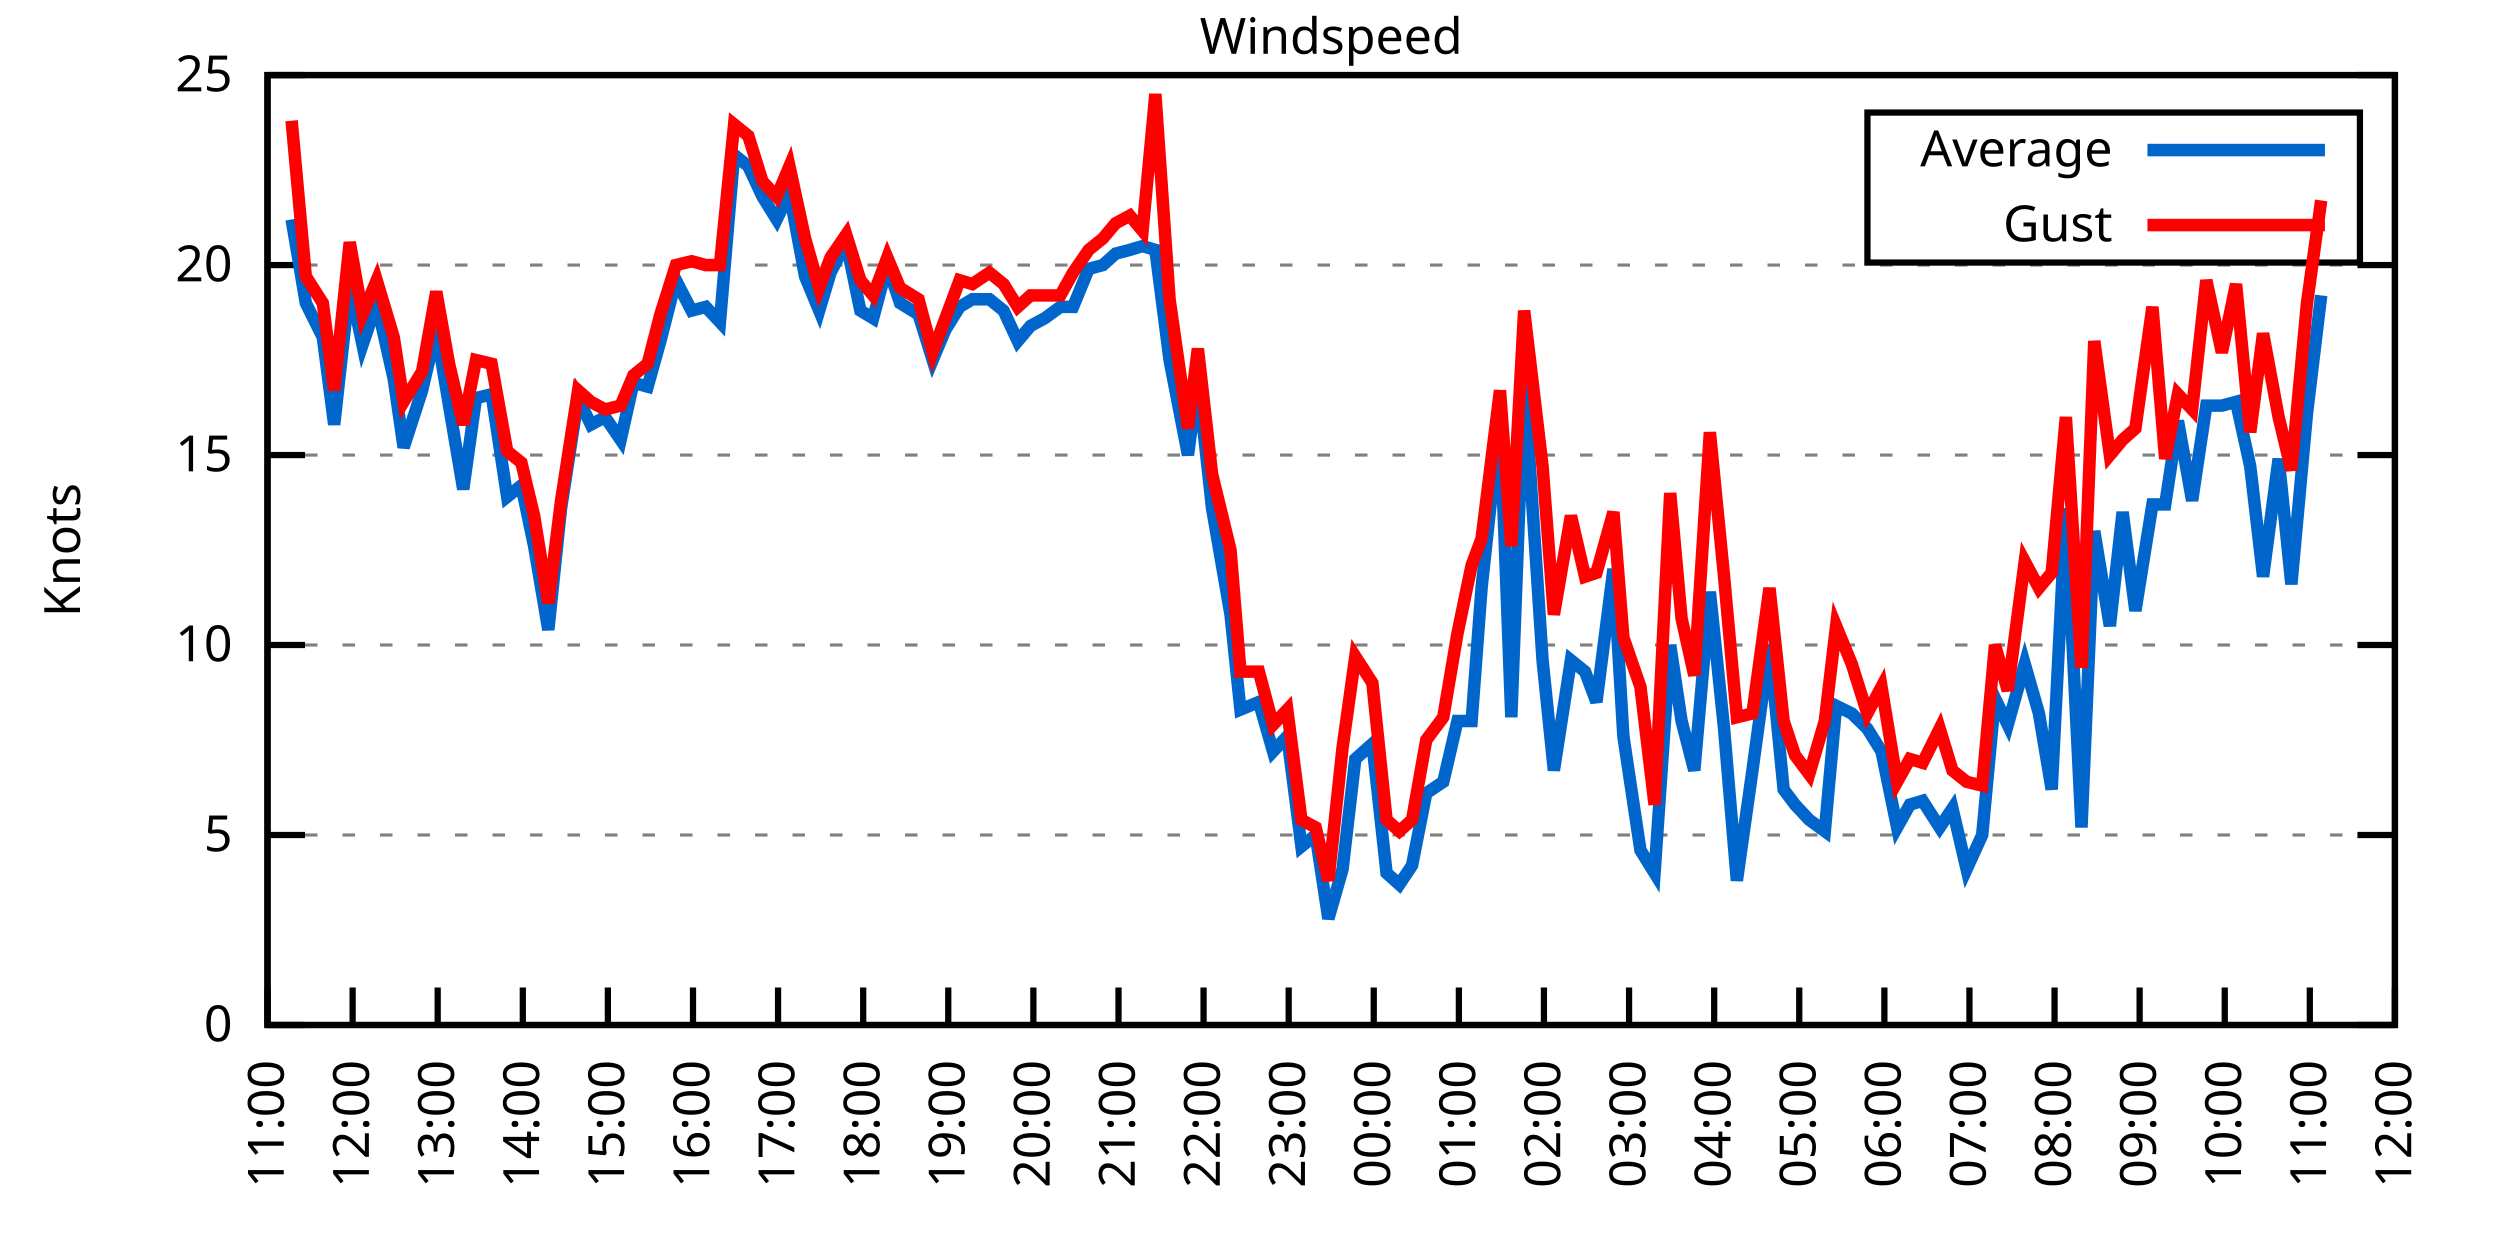
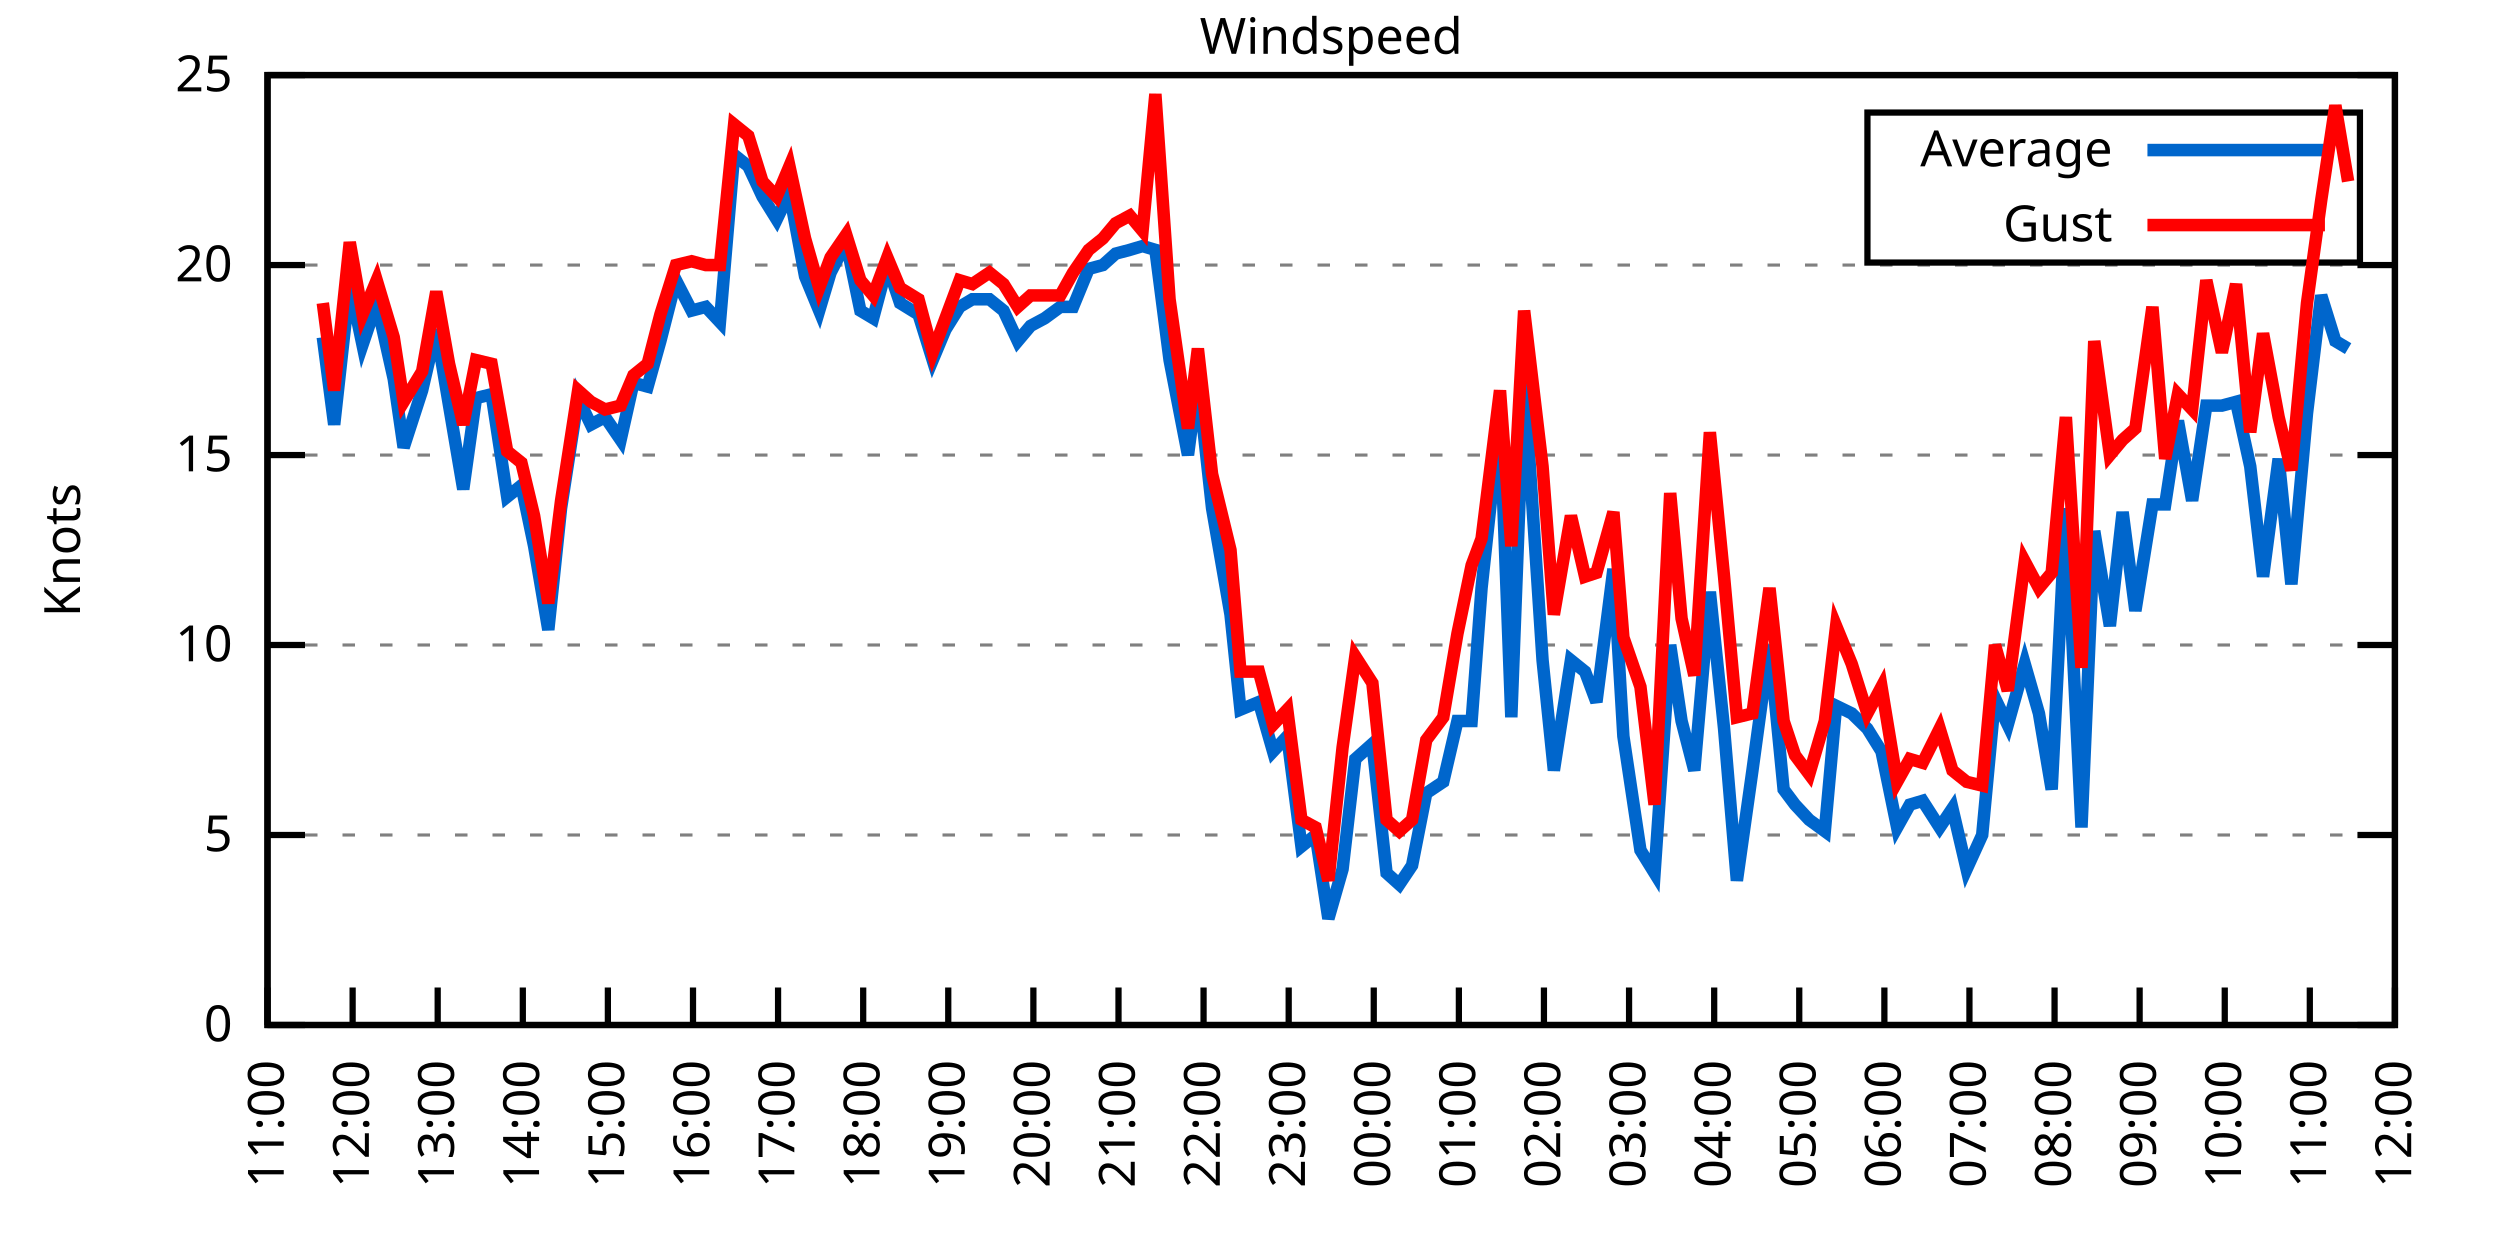
<svg xmlns="http://www.w3.org/2000/svg" xmlns:xlink="http://www.w3.org/1999/xlink" width="400" height="200" viewBox="0 0 400 200">
  <g id="gnuplot_canvas">
    <rect x="0" y="0" width="400" height="200" fill="none" />
    <defs>
      <circle id="gpDot" r="0.5" stroke-width="0.5" stroke="currentColor" />
      <path id="gpPt0" stroke-width="0.333" stroke="currentColor" d="M-1,0 h2 M0,-1 v2" />
      <path id="gpPt1" stroke-width="0.333" stroke="currentColor" d="M-1,-1 L1,1 M1,-1 L-1,1" />
      <path id="gpPt2" stroke-width="0.333" stroke="currentColor" d="M-1,0 L1,0 M0,-1 L0,1 M-1,-1 L1,1 M-1,1 L1,-1" />
      <rect id="gpPt3" stroke-width="0.333" stroke="currentColor" x="-1" y="-1" width="2" height="2" />
      <rect id="gpPt4" stroke-width="0.333" stroke="currentColor" fill="currentColor" x="-1" y="-1" width="2" height="2" />
      <circle id="gpPt5" stroke-width="0.333" stroke="currentColor" cx="0" cy="0" r="1" />
      <use xlink:href="#gpPt5" id="gpPt6" fill="currentColor" stroke="none" />
      <path id="gpPt7" stroke-width="0.333" stroke="currentColor" d="M0,-1.33 L-1.33,0.67 L1.33,0.67 z" />
      <use xlink:href="#gpPt7" id="gpPt8" fill="currentColor" stroke="none" />
      <use xlink:href="#gpPt7" id="gpPt9" stroke="currentColor" transform="rotate(180)" />
      <use xlink:href="#gpPt9" id="gpPt10" fill="currentColor" stroke="none" />
      <use xlink:href="#gpPt3" id="gpPt11" stroke="currentColor" transform="rotate(45)" />
      <use xlink:href="#gpPt11" id="gpPt12" fill="currentColor" stroke="none" />
      <path id="gpPt13" stroke-width="0.333" stroke="currentColor" d="M0,1.330 L1.265,0.411 L0.782,-1.067 L-0.782,-1.076 L-1.265,0.411 z" />
      <use xlink:href="#gpPt13" id="gpPt14" fill="currentColor" stroke="none" />
      <filter id="textbox" filterUnits="objectBoundingBox" x="0" y="0" height="1" width="1">
        <feFlood flood-color="white" flood-opacity="1" result="bgnd" />
        <feComposite in="SourceGraphic" in2="bgnd" operator="atop" />
      </filter>
      <filter id="greybox" filterUnits="objectBoundingBox" x="0" y="0" height="1" width="1">
        <feFlood flood-color="lightgrey" flood-opacity="1" result="grey" />
        <feComposite in="SourceGraphic" in2="grey" operator="atop" />
      </filter>
    </defs>
    <g fill="none" color="white" stroke="currentColor" stroke-width="1.00" stroke-linecap="butt" stroke-linejoin="miter">
</g>
    <g fill="none" color="black" stroke="currentColor" stroke-width="1.00" stroke-linecap="butt" stroke-linejoin="miter">
      <g stroke="none" shape-rendering="crispEdges">
        <polygon fill="rgb(255, 255, 255)" points="42.80,164.00 383.18,164.00 383.18,12.02 42.80,12.02 " />
      </g>
    </g>
    <g fill="none" color="black" stroke="currentColor" stroke-width="1.00" stroke-linecap="butt" stroke-linejoin="miter">
</g>
    <g fill="none" color="black" stroke="black" stroke-width="0.50" stroke-linecap="butt" stroke-linejoin="miter">
</g>
    <g fill="none" color="gray" stroke="currentColor" stroke-width="0.50" stroke-linecap="butt" stroke-linejoin="miter">
      <path stroke="gray" stroke-dasharray="2,4" class="gridline" d="M42.80,164.00 L383.19,164.00  " />
    </g>
    <g fill="none" color="gray" stroke="gray" stroke-width="1.00" stroke-linecap="butt" stroke-linejoin="miter">
</g>
    <g fill="none" color="black" stroke="currentColor" stroke-width="1.00" stroke-linecap="butt" stroke-linejoin="miter">
      <path stroke="black" d="M42.80,164.00 L48.80,164.00 M383.19,164.00 L377.19,164.00  " />
      <g transform="translate(37.20,166.60)" stroke="none" fill="black" font-family="Sans" font-size="8.00" text-anchor="end">
        <text>
          <tspan font-family="Sans"> 0</tspan>
        </text>
      </g>
    </g>
    <g fill="none" color="black" stroke="currentColor" stroke-width="1.00" stroke-linecap="butt" stroke-linejoin="miter">
</g>
    <g fill="none" color="black" stroke="black" stroke-width="0.50" stroke-linecap="butt" stroke-linejoin="miter">
</g>
    <g fill="none" color="gray" stroke="currentColor" stroke-width="0.50" stroke-linecap="butt" stroke-linejoin="miter">
      <path stroke="gray" stroke-dasharray="2,4" class="gridline" d="M42.80,133.60 L383.19,133.60  " />
    </g>
    <g fill="none" color="gray" stroke="gray" stroke-width="1.00" stroke-linecap="butt" stroke-linejoin="miter">
</g>
    <g fill="none" color="black" stroke="currentColor" stroke-width="1.00" stroke-linecap="butt" stroke-linejoin="miter">
      <path stroke="black" d="M42.80,133.60 L48.80,133.60 M383.19,133.60 L377.19,133.60  " />
      <g transform="translate(37.20,136.20)" stroke="none" fill="black" font-family="Sans" font-size="8.00" text-anchor="end">
        <text>
          <tspan font-family="Sans"> 5</tspan>
        </text>
      </g>
    </g>
    <g fill="none" color="black" stroke="currentColor" stroke-width="1.00" stroke-linecap="butt" stroke-linejoin="miter">
</g>
    <g fill="none" color="black" stroke="black" stroke-width="0.50" stroke-linecap="butt" stroke-linejoin="miter">
</g>
    <g fill="none" color="gray" stroke="currentColor" stroke-width="0.50" stroke-linecap="butt" stroke-linejoin="miter">
      <path stroke="gray" stroke-dasharray="2,4" class="gridline" d="M42.80,103.20 L383.19,103.20  " />
    </g>
    <g fill="none" color="gray" stroke="gray" stroke-width="1.00" stroke-linecap="butt" stroke-linejoin="miter">
</g>
    <g fill="none" color="black" stroke="currentColor" stroke-width="1.00" stroke-linecap="butt" stroke-linejoin="miter">
      <path stroke="black" d="M42.80,103.20 L48.80,103.20 M383.19,103.20 L377.19,103.20  " />
      <g transform="translate(37.20,105.80)" stroke="none" fill="black" font-family="Sans" font-size="8.00" text-anchor="end">
        <text>
          <tspan font-family="Sans"> 10</tspan>
        </text>
      </g>
    </g>
    <g fill="none" color="black" stroke="currentColor" stroke-width="1.00" stroke-linecap="butt" stroke-linejoin="miter">
</g>
    <g fill="none" color="black" stroke="black" stroke-width="0.50" stroke-linecap="butt" stroke-linejoin="miter">
</g>
    <g fill="none" color="gray" stroke="currentColor" stroke-width="0.50" stroke-linecap="butt" stroke-linejoin="miter">
      <path stroke="gray" stroke-dasharray="2,4" class="gridline" d="M42.80,72.81 L383.19,72.81  " />
    </g>
    <g fill="none" color="gray" stroke="gray" stroke-width="1.00" stroke-linecap="butt" stroke-linejoin="miter">
</g>
    <g fill="none" color="black" stroke="currentColor" stroke-width="1.00" stroke-linecap="butt" stroke-linejoin="miter">
      <path stroke="black" d="M42.80,72.81 L48.80,72.81 M383.19,72.81 L377.19,72.81  " />
      <g transform="translate(37.20,75.41)" stroke="none" fill="black" font-family="Sans" font-size="8.00" text-anchor="end">
        <text>
          <tspan font-family="Sans"> 15</tspan>
        </text>
      </g>
    </g>
    <g fill="none" color="black" stroke="currentColor" stroke-width="1.00" stroke-linecap="butt" stroke-linejoin="miter">
</g>
    <g fill="none" color="black" stroke="black" stroke-width="0.50" stroke-linecap="butt" stroke-linejoin="miter">
</g>
    <g fill="none" color="gray" stroke="currentColor" stroke-width="0.50" stroke-linecap="butt" stroke-linejoin="miter">
      <path stroke="gray" stroke-dasharray="2,4" class="gridline" d="M42.80,42.41 L383.19,42.41  " />
    </g>
    <g fill="none" color="gray" stroke="gray" stroke-width="1.00" stroke-linecap="butt" stroke-linejoin="miter">
</g>
    <g fill="none" color="black" stroke="currentColor" stroke-width="1.00" stroke-linecap="butt" stroke-linejoin="miter">
      <path stroke="black" d="M42.80,42.41 L48.80,42.41 M383.19,42.41 L377.19,42.41  " />
      <g transform="translate(37.20,45.01)" stroke="none" fill="black" font-family="Sans" font-size="8.00" text-anchor="end">
        <text>
          <tspan font-family="Sans"> 20</tspan>
        </text>
      </g>
    </g>
    <g fill="none" color="black" stroke="currentColor" stroke-width="1.00" stroke-linecap="butt" stroke-linejoin="miter">
</g>
    <g fill="none" color="black" stroke="black" stroke-width="0.50" stroke-linecap="butt" stroke-linejoin="miter">
</g>
    <g fill="none" color="gray" stroke="currentColor" stroke-width="0.50" stroke-linecap="butt" stroke-linejoin="miter">
      <path stroke="gray" stroke-dasharray="2,4" class="gridline" d="M42.80,12.01 L383.19,12.01  " />
    </g>
    <g fill="none" color="gray" stroke="gray" stroke-width="1.00" stroke-linecap="butt" stroke-linejoin="miter">
</g>
    <g fill="none" color="black" stroke="currentColor" stroke-width="1.00" stroke-linecap="butt" stroke-linejoin="miter">
      <path stroke="black" d="M42.80,12.01 L48.80,12.01 M383.19,12.01 L377.19,12.01  " />
      <g transform="translate(37.20,14.61)" stroke="none" fill="black" font-family="Sans" font-size="8.00" text-anchor="end">
        <text>
          <tspan font-family="Sans"> 25</tspan>
        </text>
      </g>
    </g>
    <g fill="none" color="black" stroke="currentColor" stroke-width="1.00" stroke-linecap="butt" stroke-linejoin="miter">
      <path stroke="black" d="M42.80,164.00 L42.80,158.00  " />
      <g transform="translate(45.40,169.60) rotate(270.00)" stroke="none" fill="black" font-family="Sans" font-size="8.00" text-anchor="end">
        <text>
          <tspan font-family="Sans">11:00</tspan>
        </text>
      </g>
    </g>
    <g fill="none" color="black" stroke="currentColor" stroke-width="1.00" stroke-linecap="butt" stroke-linejoin="miter">
      <path stroke="black" d="M56.42,164.00 L56.42,158.00  " />
      <g transform="translate(59.02,169.60) rotate(270.00)" stroke="none" fill="black" font-family="Sans" font-size="8.00" text-anchor="end">
        <text>
          <tspan font-family="Sans">12:00</tspan>
        </text>
      </g>
    </g>
    <g fill="none" color="black" stroke="currentColor" stroke-width="1.00" stroke-linecap="butt" stroke-linejoin="miter">
      <path stroke="black" d="M70.03,164.00 L70.03,158.00  " />
      <g transform="translate(72.63,169.60) rotate(270.00)" stroke="none" fill="black" font-family="Sans" font-size="8.00" text-anchor="end">
        <text>
          <tspan font-family="Sans">13:00</tspan>
        </text>
      </g>
    </g>
    <g fill="none" color="black" stroke="currentColor" stroke-width="1.00" stroke-linecap="butt" stroke-linejoin="miter">
      <path stroke="black" d="M83.65,164.00 L83.65,158.00  " />
      <g transform="translate(86.25,169.60) rotate(270.00)" stroke="none" fill="black" font-family="Sans" font-size="8.00" text-anchor="end">
        <text>
          <tspan font-family="Sans">14:00</tspan>
        </text>
      </g>
    </g>
    <g fill="none" color="black" stroke="currentColor" stroke-width="1.00" stroke-linecap="butt" stroke-linejoin="miter">
      <path stroke="black" d="M97.26,164.00 L97.26,158.00  " />
      <g transform="translate(99.86,169.60) rotate(270.00)" stroke="none" fill="black" font-family="Sans" font-size="8.00" text-anchor="end">
        <text>
          <tspan font-family="Sans">15:00</tspan>
        </text>
      </g>
    </g>
    <g fill="none" color="black" stroke="currentColor" stroke-width="1.00" stroke-linecap="butt" stroke-linejoin="miter">
      <path stroke="black" d="M110.88,164.00 L110.88,158.00  " />
      <g transform="translate(113.48,169.60) rotate(270.00)" stroke="none" fill="black" font-family="Sans" font-size="8.00" text-anchor="end">
        <text>
          <tspan font-family="Sans">16:00</tspan>
        </text>
      </g>
    </g>
    <g fill="none" color="black" stroke="currentColor" stroke-width="1.00" stroke-linecap="butt" stroke-linejoin="miter">
      <path stroke="black" d="M124.49,164.00 L124.49,158.00  " />
      <g transform="translate(127.09,169.60) rotate(270.00)" stroke="none" fill="black" font-family="Sans" font-size="8.00" text-anchor="end">
        <text>
          <tspan font-family="Sans">17:00</tspan>
        </text>
      </g>
    </g>
    <g fill="none" color="black" stroke="currentColor" stroke-width="1.00" stroke-linecap="butt" stroke-linejoin="miter">
      <path stroke="black" d="M138.11,164.00 L138.11,158.00  " />
      <g transform="translate(140.71,169.60) rotate(270.00)" stroke="none" fill="black" font-family="Sans" font-size="8.00" text-anchor="end">
        <text>
          <tspan font-family="Sans">18:00</tspan>
        </text>
      </g>
    </g>
    <g fill="none" color="black" stroke="currentColor" stroke-width="1.00" stroke-linecap="butt" stroke-linejoin="miter">
      <path stroke="black" d="M151.72,164.00 L151.72,158.00  " />
      <g transform="translate(154.32,169.60) rotate(270.00)" stroke="none" fill="black" font-family="Sans" font-size="8.00" text-anchor="end">
        <text>
          <tspan font-family="Sans">19:00</tspan>
        </text>
      </g>
    </g>
    <g fill="none" color="black" stroke="currentColor" stroke-width="1.00" stroke-linecap="butt" stroke-linejoin="miter">
      <path stroke="black" d="M165.34,164.00 L165.34,158.00  " />
      <g transform="translate(167.94,169.60) rotate(270.00)" stroke="none" fill="black" font-family="Sans" font-size="8.00" text-anchor="end">
        <text>
          <tspan font-family="Sans">20:00</tspan>
        </text>
      </g>
    </g>
    <g fill="none" color="black" stroke="currentColor" stroke-width="1.00" stroke-linecap="butt" stroke-linejoin="miter">
      <path stroke="black" d="M178.96,164.00 L178.96,158.00  " />
      <g transform="translate(181.56,169.60) rotate(270.00)" stroke="none" fill="black" font-family="Sans" font-size="8.00" text-anchor="end">
        <text>
          <tspan font-family="Sans">21:00</tspan>
        </text>
      </g>
    </g>
    <g fill="none" color="black" stroke="currentColor" stroke-width="1.00" stroke-linecap="butt" stroke-linejoin="miter">
      <path stroke="black" d="M192.57,164.00 L192.57,158.00  " />
      <g transform="translate(195.17,169.60) rotate(270.00)" stroke="none" fill="black" font-family="Sans" font-size="8.00" text-anchor="end">
        <text>
          <tspan font-family="Sans">22:00</tspan>
        </text>
      </g>
    </g>
    <g fill="none" color="black" stroke="currentColor" stroke-width="1.00" stroke-linecap="butt" stroke-linejoin="miter">
      <path stroke="black" d="M206.19,164.00 L206.19,158.00  " />
      <g transform="translate(208.79,169.60) rotate(270.00)" stroke="none" fill="black" font-family="Sans" font-size="8.00" text-anchor="end">
        <text>
          <tspan font-family="Sans">23:00</tspan>
        </text>
      </g>
    </g>
    <g fill="none" color="black" stroke="currentColor" stroke-width="1.00" stroke-linecap="butt" stroke-linejoin="miter">
      <path stroke="black" d="M219.80,164.00 L219.80,158.00  " />
      <g transform="translate(222.40,169.60) rotate(270.00)" stroke="none" fill="black" font-family="Sans" font-size="8.00" text-anchor="end">
        <text>
          <tspan font-family="Sans">00:00</tspan>
        </text>
      </g>
    </g>
    <g fill="none" color="black" stroke="currentColor" stroke-width="1.00" stroke-linecap="butt" stroke-linejoin="miter">
      <path stroke="black" d="M233.42,164.00 L233.42,158.00  " />
      <g transform="translate(236.02,169.60) rotate(270.00)" stroke="none" fill="black" font-family="Sans" font-size="8.00" text-anchor="end">
        <text>
          <tspan font-family="Sans">01:00</tspan>
        </text>
      </g>
    </g>
    <g fill="none" color="black" stroke="currentColor" stroke-width="1.00" stroke-linecap="butt" stroke-linejoin="miter">
      <path stroke="black" d="M247.03,164.00 L247.03,158.00  " />
      <g transform="translate(249.63,169.60) rotate(270.00)" stroke="none" fill="black" font-family="Sans" font-size="8.00" text-anchor="end">
        <text>
          <tspan font-family="Sans">02:00</tspan>
        </text>
      </g>
    </g>
    <g fill="none" color="black" stroke="currentColor" stroke-width="1.00" stroke-linecap="butt" stroke-linejoin="miter">
      <path stroke="black" d="M260.65,164.00 L260.65,158.00  " />
      <g transform="translate(263.25,169.60) rotate(270.00)" stroke="none" fill="black" font-family="Sans" font-size="8.00" text-anchor="end">
        <text>
          <tspan font-family="Sans">03:00</tspan>
        </text>
      </g>
    </g>
    <g fill="none" color="black" stroke="currentColor" stroke-width="1.00" stroke-linecap="butt" stroke-linejoin="miter">
      <path stroke="black" d="M274.27,164.00 L274.27,158.00  " />
      <g transform="translate(276.87,169.60) rotate(270.00)" stroke="none" fill="black" font-family="Sans" font-size="8.00" text-anchor="end">
        <text>
          <tspan font-family="Sans">04:00</tspan>
        </text>
      </g>
    </g>
    <g fill="none" color="black" stroke="currentColor" stroke-width="1.00" stroke-linecap="butt" stroke-linejoin="miter">
      <path stroke="black" d="M287.88,164.00 L287.88,158.00  " />
      <g transform="translate(290.48,169.60) rotate(270.00)" stroke="none" fill="black" font-family="Sans" font-size="8.00" text-anchor="end">
        <text>
          <tspan font-family="Sans">05:00</tspan>
        </text>
      </g>
    </g>
    <g fill="none" color="black" stroke="currentColor" stroke-width="1.00" stroke-linecap="butt" stroke-linejoin="miter">
      <path stroke="black" d="M301.50,164.00 L301.50,158.00  " />
      <g transform="translate(304.10,169.60) rotate(270.00)" stroke="none" fill="black" font-family="Sans" font-size="8.00" text-anchor="end">
        <text>
          <tspan font-family="Sans">06:00</tspan>
        </text>
      </g>
    </g>
    <g fill="none" color="black" stroke="currentColor" stroke-width="1.00" stroke-linecap="butt" stroke-linejoin="miter">
      <path stroke="black" d="M315.11,164.00 L315.11,158.00  " />
      <g transform="translate(317.71,169.60) rotate(270.00)" stroke="none" fill="black" font-family="Sans" font-size="8.00" text-anchor="end">
        <text>
          <tspan font-family="Sans">07:00</tspan>
        </text>
      </g>
    </g>
    <g fill="none" color="black" stroke="currentColor" stroke-width="1.00" stroke-linecap="butt" stroke-linejoin="miter">
      <path stroke="black" d="M328.73,164.00 L328.73,158.00  " />
      <g transform="translate(331.33,169.60) rotate(270.00)" stroke="none" fill="black" font-family="Sans" font-size="8.00" text-anchor="end">
        <text>
          <tspan font-family="Sans">08:00</tspan>
        </text>
      </g>
    </g>
    <g fill="none" color="black" stroke="currentColor" stroke-width="1.00" stroke-linecap="butt" stroke-linejoin="miter">
      <path stroke="black" d="M342.34,164.00 L342.34,158.00  " />
      <g transform="translate(344.94,169.60) rotate(270.00)" stroke="none" fill="black" font-family="Sans" font-size="8.00" text-anchor="end">
        <text>
          <tspan font-family="Sans">09:00</tspan>
        </text>
      </g>
    </g>
    <g fill="none" color="black" stroke="currentColor" stroke-width="1.00" stroke-linecap="butt" stroke-linejoin="miter">
      <path stroke="black" d="M355.96,164.00 L355.96,158.00  " />
      <g transform="translate(358.56,169.60) rotate(270.00)" stroke="none" fill="black" font-family="Sans" font-size="8.00" text-anchor="end">
        <text>
          <tspan font-family="Sans">10:00</tspan>
        </text>
      </g>
    </g>
    <g fill="none" color="black" stroke="currentColor" stroke-width="1.00" stroke-linecap="butt" stroke-linejoin="miter">
      <path stroke="black" d="M369.57,164.00 L369.57,158.00  " />
      <g transform="translate(372.17,169.60) rotate(270.00)" stroke="none" fill="black" font-family="Sans" font-size="8.00" text-anchor="end">
        <text>
          <tspan font-family="Sans">11:00</tspan>
        </text>
      </g>
    </g>
    <g fill="none" color="black" stroke="currentColor" stroke-width="1.00" stroke-linecap="butt" stroke-linejoin="miter">
      <path stroke="black" d="M383.19,164.00 L383.19,158.00  " />
      <g transform="translate(385.79,169.60) rotate(270.00)" stroke="none" fill="black" font-family="Sans" font-size="8.00" text-anchor="end">
        <text>
          <tspan font-family="Sans">12:00</tspan>
        </text>
      </g>
    </g>
    <g fill="none" color="black" stroke="currentColor" stroke-width="1.00" stroke-linecap="butt" stroke-linejoin="miter">
</g>
    <g fill="none" color="black" stroke="currentColor" stroke-width="1.00" stroke-linecap="butt" stroke-linejoin="miter">
      <path stroke="black" d="M42.80,12.01 L42.80,164.00 L383.19,164.00 L383.19,12.01 L42.80,12.01 Z  " />
    </g>
    <g fill="none" color="black" stroke="currentColor" stroke-width="1.00" stroke-linecap="butt" stroke-linejoin="miter">
</g>
    <g fill="none" color="black" stroke="currentColor" stroke-width="1.00" stroke-linecap="butt" stroke-linejoin="miter">
      <path stroke="black" d="M298.79,42.01 L298.79,18.01 L377.59,18.01 L377.59,42.01 L298.79,42.01 Z  " />
    </g>
    <g id="Windspeed_plot_1">
      <g fill="none" color="white" stroke="black" stroke-width="2.00" stroke-linecap="butt" stroke-linejoin="miter">
</g>
      <g fill="none" color="black" stroke="currentColor" stroke-width="2.00" stroke-linecap="butt" stroke-linejoin="miter">
        <g transform="translate(337.99,26.61)" stroke="none" fill="black" font-family="Sans" font-size="8.00" text-anchor="end">
          <text>
            <tspan font-family="Sans">Average</tspan>
          </text>
        </g>
      </g>
      <g fill="none" color="black" stroke="currentColor" stroke-width="2.00" stroke-linecap="butt" stroke-linejoin="miter">
-         <path stroke="rgb(  0, 102, 204)" d="M343.59,24.01 L371.99,24.01 M46.66,35.11 L48.93,48.49 L51.65,53.96 L53.47,67.94 L55.96,45.45 L58.00,55.18   L60.27,48.49 L63.00,60.65 L64.58,71.59 L67.54,62.47 L69.80,52.74 L71.85,64.90 L74.12,78.28 L76.16,63.69   L78.65,63.08 L81.15,79.49 L83.42,77.67 L85.46,87.40 L87.73,100.77 L89.77,81.32 L92.50,63.69 L94.54,67.94   L96.81,66.73 L99.30,70.37 L101.35,61.25 L103.62,61.86 L105.66,54.57 L108.15,44.84 L110.65,49.70 L112.92,49.10   L115.19,51.53 L117.46,24.78 L119.73,26.60 L122.00,31.46 L124.27,35.11 L126.31,30.86 L128.81,44.23 L131.07,49.70   L132.89,43.62 L135.39,38.76 L137.66,49.70 L139.70,50.92 L141.97,42.41 L144.01,48.49 L146.96,50.31 L149.23,57.61   L151.27,52.74 L153.54,49.10 L155.58,47.88 L158.31,47.88 L160.57,49.70 L162.84,54.57 L164.89,52.14 L167.16,50.92   L169.65,49.10 L171.69,49.10 L174.19,43.02 L176.46,42.41 L178.50,40.58 L180.77,39.98 L182.81,39.37 L184.86,39.98   L187.13,57.61 L190.08,72.81 L191.66,60.65 L193.93,81.32 L196.88,98.34 L198.47,113.54 L201.42,112.32 L203.69,120.23   L205.96,117.80 L208.23,135.43 L210.50,133.60 L212.54,146.98 L214.81,139.07 L216.85,121.44 L219.58,119.01 L221.85,139.68   L223.89,141.51 L225.93,138.47 L228.20,126.91 L230.92,125.09 L233.19,115.36 L235.46,115.36 L237.05,94.08 L240.00,66.73   L241.81,114.76 L243.86,60.65 L246.81,105.64 L248.62,123.27 L251.35,105.64 L253.61,107.46 L255.43,112.32 L258.15,91.04   L259.74,117.80 L262.47,136.03 L264.73,139.68 L267.23,103.20 L269.05,115.36 L271.09,123.27 L273.58,94.69 L275.85,116.58   L277.90,140.90 L280.39,123.27 L283.12,103.20 L285.38,126.31 L287.20,128.74 L289.47,131.17 L291.97,132.99 L293.78,112.93   L296.28,114.15 L298.77,116.58 L301.04,120.23 L303.54,132.39 L305.58,128.74 L307.62,128.13 L310.35,132.39 L312.39,129.35   L314.66,139.07 L317.15,133.60 L319.20,111.72 L321.24,115.97 L323.96,106.24 L326.23,114.15 L328.27,126.31 L330.54,81.32   L333.04,132.39 L335.08,84.97 L337.58,100.16 L339.62,81.93 L341.66,97.73 L344.39,80.71 L346.43,80.71 L348.47,67.33   L350.74,80.10 L353.01,64.90 L355.50,64.90 L357.77,64.29 L360.04,74.63 L362.09,92.26 L364.58,73.41 L366.62,93.48   L369.12,66.12 L371.39,47.27  " />
+         <path stroke="rgb(  0, 102, 204)" d="M343.59,24.01 L371.99,24.01 M51.65,53.96 L53.47,67.94 L55.96,45.45 L58.00,55.18 L60.27,48.49 L63.00,60.65   L64.58,71.59 L67.54,62.47 L69.80,52.74 L71.85,64.90 L74.12,78.28 L76.16,63.69 L78.65,63.08 L81.15,79.49   L83.42,77.67 L85.46,87.40 L87.73,100.77 L89.77,81.32 L92.50,63.69 L94.54,67.94 L96.81,66.73 L99.30,70.37   L101.35,61.25 L103.62,61.86 L105.66,54.57 L108.15,44.84 L110.65,49.70 L112.92,49.10 L115.19,51.53 L117.46,24.78   L119.73,26.60 L122.00,31.46 L124.27,35.11 L126.31,30.86 L128.81,44.23 L131.07,49.70 L132.89,43.62 L135.39,38.76   L137.66,49.70 L139.70,50.92 L141.97,42.41 L144.01,48.49 L146.96,50.31 L149.23,57.61 L151.27,52.74 L153.54,49.10   L155.58,47.88 L158.31,47.88 L160.57,49.70 L162.84,54.57 L164.89,52.14 L167.16,50.92 L169.65,49.10 L171.69,49.10   L174.19,43.02 L176.46,42.41 L178.50,40.58 L180.77,39.98 L182.81,39.37 L184.86,39.98 L187.13,57.61 L190.08,72.81   L191.66,60.65 L193.93,81.32 L196.88,98.34 L198.47,113.54 L201.42,112.32 L203.69,120.23 L205.96,117.80 L208.23,135.43   L210.50,133.60 L212.54,146.98 L214.81,139.07 L216.85,121.44 L219.58,119.01 L221.85,139.68 L223.89,141.51 L225.93,138.47   L228.20,126.91 L230.92,125.09 L233.19,115.36 L235.46,115.36 L237.05,94.08 L240.00,66.73 L241.81,114.76 L243.86,60.65   L246.81,105.64 L248.62,123.27 L251.35,105.64 L253.61,107.46 L255.43,112.32 L258.15,91.04 L259.74,117.80 L262.47,136.03   L264.73,139.68 L267.23,103.20 L269.05,115.36 L271.09,123.27 L273.58,94.69 L275.85,116.58 L277.90,140.90 L280.39,123.27   L283.12,103.20 L285.38,126.31 L287.20,128.74 L289.47,131.17 L291.97,132.99 L293.78,112.93 L296.28,114.15 L298.77,116.58   L301.04,120.23 L303.54,132.39 L305.58,128.74 L307.62,128.13 L310.35,132.39 L312.39,129.35 L314.66,139.07 L317.15,133.60   L319.20,111.72 L321.24,115.97 L323.96,106.24 L326.23,114.15 L328.27,126.31 L330.54,81.32 L333.04,132.39 L335.08,84.97   L337.58,100.16 L339.62,81.93 L341.66,97.73 L344.39,80.71 L346.43,80.71 L348.47,67.33 L350.74,80.10 L353.01,64.90   L355.50,64.90 L357.77,64.29 L360.04,74.63 L362.09,92.26 L364.58,73.41 L366.62,93.48 L369.12,66.12 L371.39,47.27   L373.66,54.57 L375.70,55.78  " />
      </g>
    </g>
    <g id="Windspeed_plot_2">
      <g fill="none" color="black" stroke="currentColor" stroke-width="2.00" stroke-linecap="butt" stroke-linejoin="miter">
        <g transform="translate(337.99,38.61)" stroke="none" fill="black" font-family="Sans" font-size="8.00" text-anchor="end">
          <text>
            <tspan font-family="Sans">Gust</tspan>
          </text>
        </g>
      </g>
      <g fill="none" color="black" stroke="currentColor" stroke-width="2.00" stroke-linecap="butt" stroke-linejoin="miter">
-         <path stroke="rgb(255,   0,   0)" d="M343.59,36.01 L371.99,36.01 M46.66,19.31 L48.93,44.23 L51.65,48.49 L53.47,62.47 L55.96,38.76 L58.00,50.31   L60.27,44.84 L63.00,53.96 L64.58,64.29 L67.54,59.43 L69.80,46.66 L71.85,58.21 L74.12,67.94 L76.16,57.61   L78.65,58.21 L81.15,72.20 L83.42,74.02 L85.46,82.53 L87.73,96.52 L89.77,80.10 L92.50,62.47 L94.54,64.29   L96.81,65.51 L99.30,64.90 L101.35,60.04 L103.62,58.21 L105.66,50.31 L108.15,42.41 L110.65,41.80 L112.92,42.41   L115.19,42.41 L117.46,19.91 L119.73,21.74 L122.00,29.03 L124.27,31.46 L126.31,26.60 L128.81,38.15 L131.07,46.06   L132.89,41.19 L135.39,37.54 L137.66,44.84 L139.70,47.27 L141.97,41.19 L144.01,46.06 L146.96,47.88 L149.23,56.39   L151.27,50.92 L153.54,44.84 L155.58,45.45 L158.31,43.62 L160.57,45.45 L162.84,49.10 L164.89,47.27 L167.16,47.27   L169.65,47.27 L171.69,43.62 L174.19,39.98 L176.46,38.15 L178.50,35.72 L180.77,34.50 L182.81,36.94 L184.86,15.05   L187.13,47.88 L190.08,68.55 L191.66,55.78 L193.93,75.85 L196.88,88.00 L198.47,107.46 L201.42,107.46 L203.69,115.97   L205.96,113.54 L208.23,131.17 L210.50,132.39 L212.54,140.90 L214.81,119.62 L216.85,105.03 L219.58,109.28 L221.85,131.17   L223.89,132.99 L225.93,131.17 L228.20,118.40 L230.92,114.76 L233.19,101.38 L235.46,90.44 L237.05,86.18 L240.00,62.47   L241.81,87.40 L243.86,49.70 L246.81,74.63 L248.62,98.34 L251.35,82.53 L253.61,92.26 L255.43,91.65 L258.15,81.93   L259.74,101.99 L262.47,109.89 L264.73,128.74 L267.23,78.89 L269.05,98.95 L271.09,108.07 L273.58,69.16 L275.85,92.26   L277.90,114.76 L280.39,114.15 L283.12,94.08 L285.38,115.36 L287.20,120.83 L289.47,123.87 L291.97,115.36 L293.78,100.16   L296.28,106.24 L298.77,114.15 L301.04,109.89 L303.54,125.09 L305.58,121.44 L307.62,122.05 L310.35,116.58 L312.39,123.27   L314.66,125.09 L317.15,125.70 L319.20,103.20 L321.24,110.50 L323.96,89.83 L326.23,94.08 L328.27,91.65 L330.54,66.73   L333.04,106.85 L335.08,54.57 L337.58,72.81 L339.62,70.37 L341.66,68.55 L344.39,49.10 L346.43,73.41 L348.47,63.08   L350.74,65.51 L353.01,44.84 L355.50,56.39 L357.77,45.45 L360.04,69.16 L362.09,53.35 L364.58,66.73 L366.62,75.24   L369.12,48.49 L371.39,32.07  " />
+         <path stroke="rgb(255,   0,   0)" d="M343.59,36.01 L371.99,36.01 M51.65,48.49 L53.47,62.47 L55.96,38.76 L58.00,50.31 L60.27,44.84 L63.00,53.96   L64.58,64.29 L67.54,59.43 L69.80,46.66 L71.85,58.21 L74.12,67.94 L76.16,57.61 L78.65,58.21 L81.15,72.20   L83.42,74.02 L85.46,82.53 L87.73,96.52 L89.77,80.10 L92.50,62.47 L94.54,64.29 L96.81,65.51 L99.30,64.90   L101.35,60.04 L103.62,58.21 L105.66,50.31 L108.15,42.41 L110.65,41.80 L112.92,42.41 L115.19,42.41 L117.46,19.91   L119.73,21.74 L122.00,29.03 L124.27,31.46 L126.31,26.60 L128.81,38.15 L131.07,46.06 L132.89,41.19 L135.39,37.54   L137.66,44.84 L139.70,47.27 L141.97,41.19 L144.01,46.06 L146.96,47.88 L149.23,56.39 L151.27,50.92 L153.54,44.84   L155.58,45.45 L158.31,43.62 L160.57,45.45 L162.84,49.10 L164.89,47.27 L167.16,47.27 L169.65,47.27 L171.69,43.62   L174.19,39.98 L176.46,38.15 L178.50,35.72 L180.77,34.50 L182.81,36.94 L184.86,15.05 L187.13,47.88 L190.08,68.55   L191.66,55.78 L193.93,75.85 L196.88,88.00 L198.47,107.46 L201.42,107.46 L203.69,115.97 L205.96,113.54 L208.23,131.17   L210.50,132.39 L212.54,140.90 L214.81,119.62 L216.85,105.03 L219.58,109.28 L221.85,131.17 L223.89,132.99 L225.93,131.17   L228.20,118.40 L230.92,114.76 L233.19,101.38 L235.46,90.44 L237.05,86.18 L240.00,62.47 L241.81,87.40 L243.86,49.70   L246.81,74.63 L248.62,98.34 L251.35,82.53 L253.61,92.26 L255.43,91.65 L258.15,81.93 L259.74,101.99 L262.47,109.89   L264.73,128.74 L267.23,78.89 L269.05,98.95 L271.09,108.07 L273.58,69.16 L275.85,92.26 L277.90,114.76 L280.39,114.15   L283.12,94.08 L285.38,115.36 L287.20,120.83 L289.47,123.87 L291.97,115.36 L293.78,100.16 L296.28,106.24 L298.77,114.15   L301.04,109.89 L303.54,125.09 L305.58,121.44 L307.62,122.05 L310.35,116.58 L312.39,123.27 L314.66,125.09 L317.15,125.70   L319.20,103.20 L321.24,110.50 L323.96,89.83 L326.23,94.08 L328.27,91.65 L330.54,66.73 L333.04,106.85 L335.08,54.57   L337.58,72.81 L339.62,70.37 L341.66,68.55 L344.39,49.10 L346.43,73.41 L348.47,63.08 L350.74,65.51 L353.01,44.84   L355.50,56.39 L357.77,45.45 L360.04,69.16 L362.09,53.35 L364.58,66.73 L366.62,75.24 L369.12,48.49 L371.39,32.07   L373.66,16.87 L375.70,29.03  " />
      </g>
    </g>
    <g fill="none" color="black" stroke="currentColor" stroke-width="2.00" stroke-linecap="butt" stroke-linejoin="miter">
</g>
    <g fill="none" color="black" stroke="black" stroke-width="1.00" stroke-linecap="butt" stroke-linejoin="miter">
</g>
    <g fill="none" color="black" stroke="currentColor" stroke-width="1.00" stroke-linecap="butt" stroke-linejoin="miter">
      <path stroke="black" d="M42.80,12.01 L42.80,164.00 L383.19,164.00 L383.19,12.01 L42.80,12.01 Z  " />
      <g transform="translate(12.80,88.01) rotate(270.00)" stroke="none" fill="black" font-family="Sans" font-size="8.00" text-anchor="middle">
        <text>
          <tspan font-family="Sans">Knots</tspan>
        </text>
      </g>
    </g>
    <g fill="none" color="black" stroke="currentColor" stroke-width="1.00" stroke-linecap="butt" stroke-linejoin="miter">
</g>
    <g fill="none" color="black" stroke="currentColor" stroke-width="1.00" stroke-linecap="butt" stroke-linejoin="miter">
      <g transform="translate(212.99,8.61)" stroke="none" fill="black" font-family="Sans" font-size="8.00" text-anchor="middle">
        <text>
          <tspan font-family="Sans">Windspeed</tspan>
        </text>
      </g>
    </g>
    <g fill="none" color="black" stroke="currentColor" stroke-width="1.00" stroke-linecap="butt" stroke-linejoin="miter">
</g>
  </g>
</svg>
